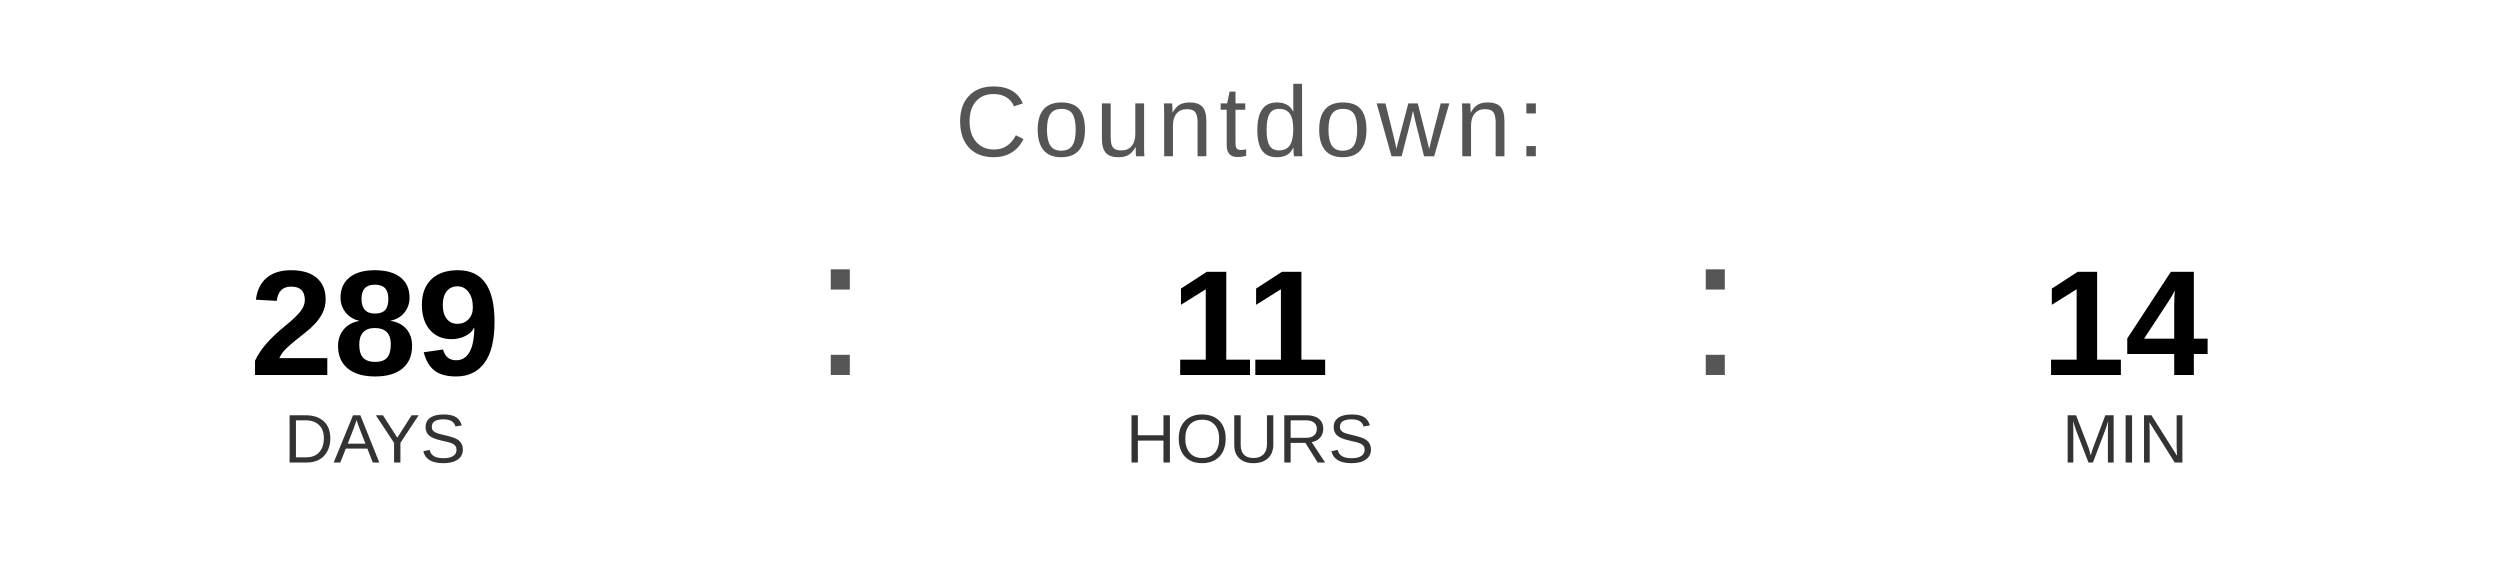
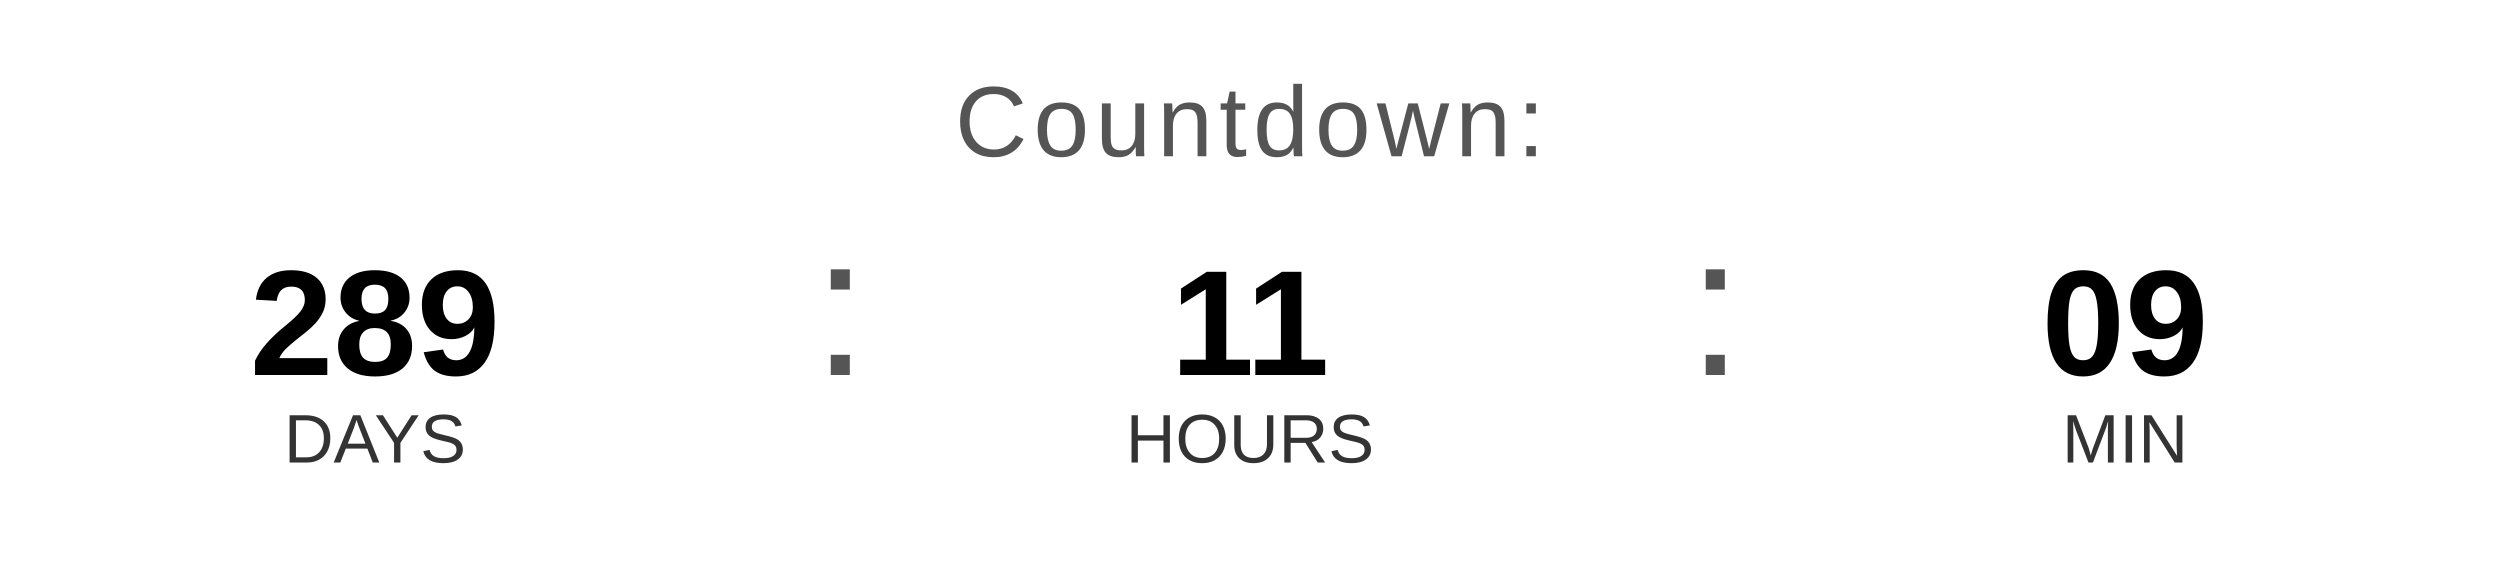
<svg xmlns="http://www.w3.org/2000/svg" width="400" height="90" viewBox="0 0 400 90">
  <text x="200" y="25" font-family="Arial, Helvetica, sans-serif" font-size="16" fill="#555555" text-anchor="middle" letter-spacing="1">
    Countdown:
  </text>
  <text x="60" y="60" font-family="Arial, Helvetica, sans-serif" font-size="24" font-weight="bold" fill="#000000" text-anchor="middle">289</text>
  <text x="60" y="74" font-family="Arial, Helvetica, sans-serif" font-size="11" fill="#333333" text-anchor="middle">DAYS</text>
  <text x="130" y="60" font-family="Arial, sans-serif" font-size="32" fill="#555555">:</text>
  <text x="200" y="60" font-family="Arial, Helvetica, sans-serif" font-size="24" font-weight="bold" fill="#000000" text-anchor="middle">11</text>
  <text x="200" y="74" font-family="Arial, Helvetica, sans-serif" font-size="11" fill="#333333" text-anchor="middle">HOURS</text>
  <text x="270" y="60" font-family="Arial, sans-serif" font-size="32" fill="#555555">:</text>
-   <text x="340" y="60" font-family="Arial, Helvetica, sans-serif" font-size="24" font-weight="bold" fill="#000000" text-anchor="middle">14</text>
+   <text x="340" y="60" font-family="Arial, Helvetica, sans-serif" font-size="24" font-weight="bold" fill="#000000" text-anchor="middle">09</text>
  <text x="340" y="74" font-family="Arial, Helvetica, sans-serif" font-size="11" fill="#333333" text-anchor="middle">MIN</text>
</svg>
